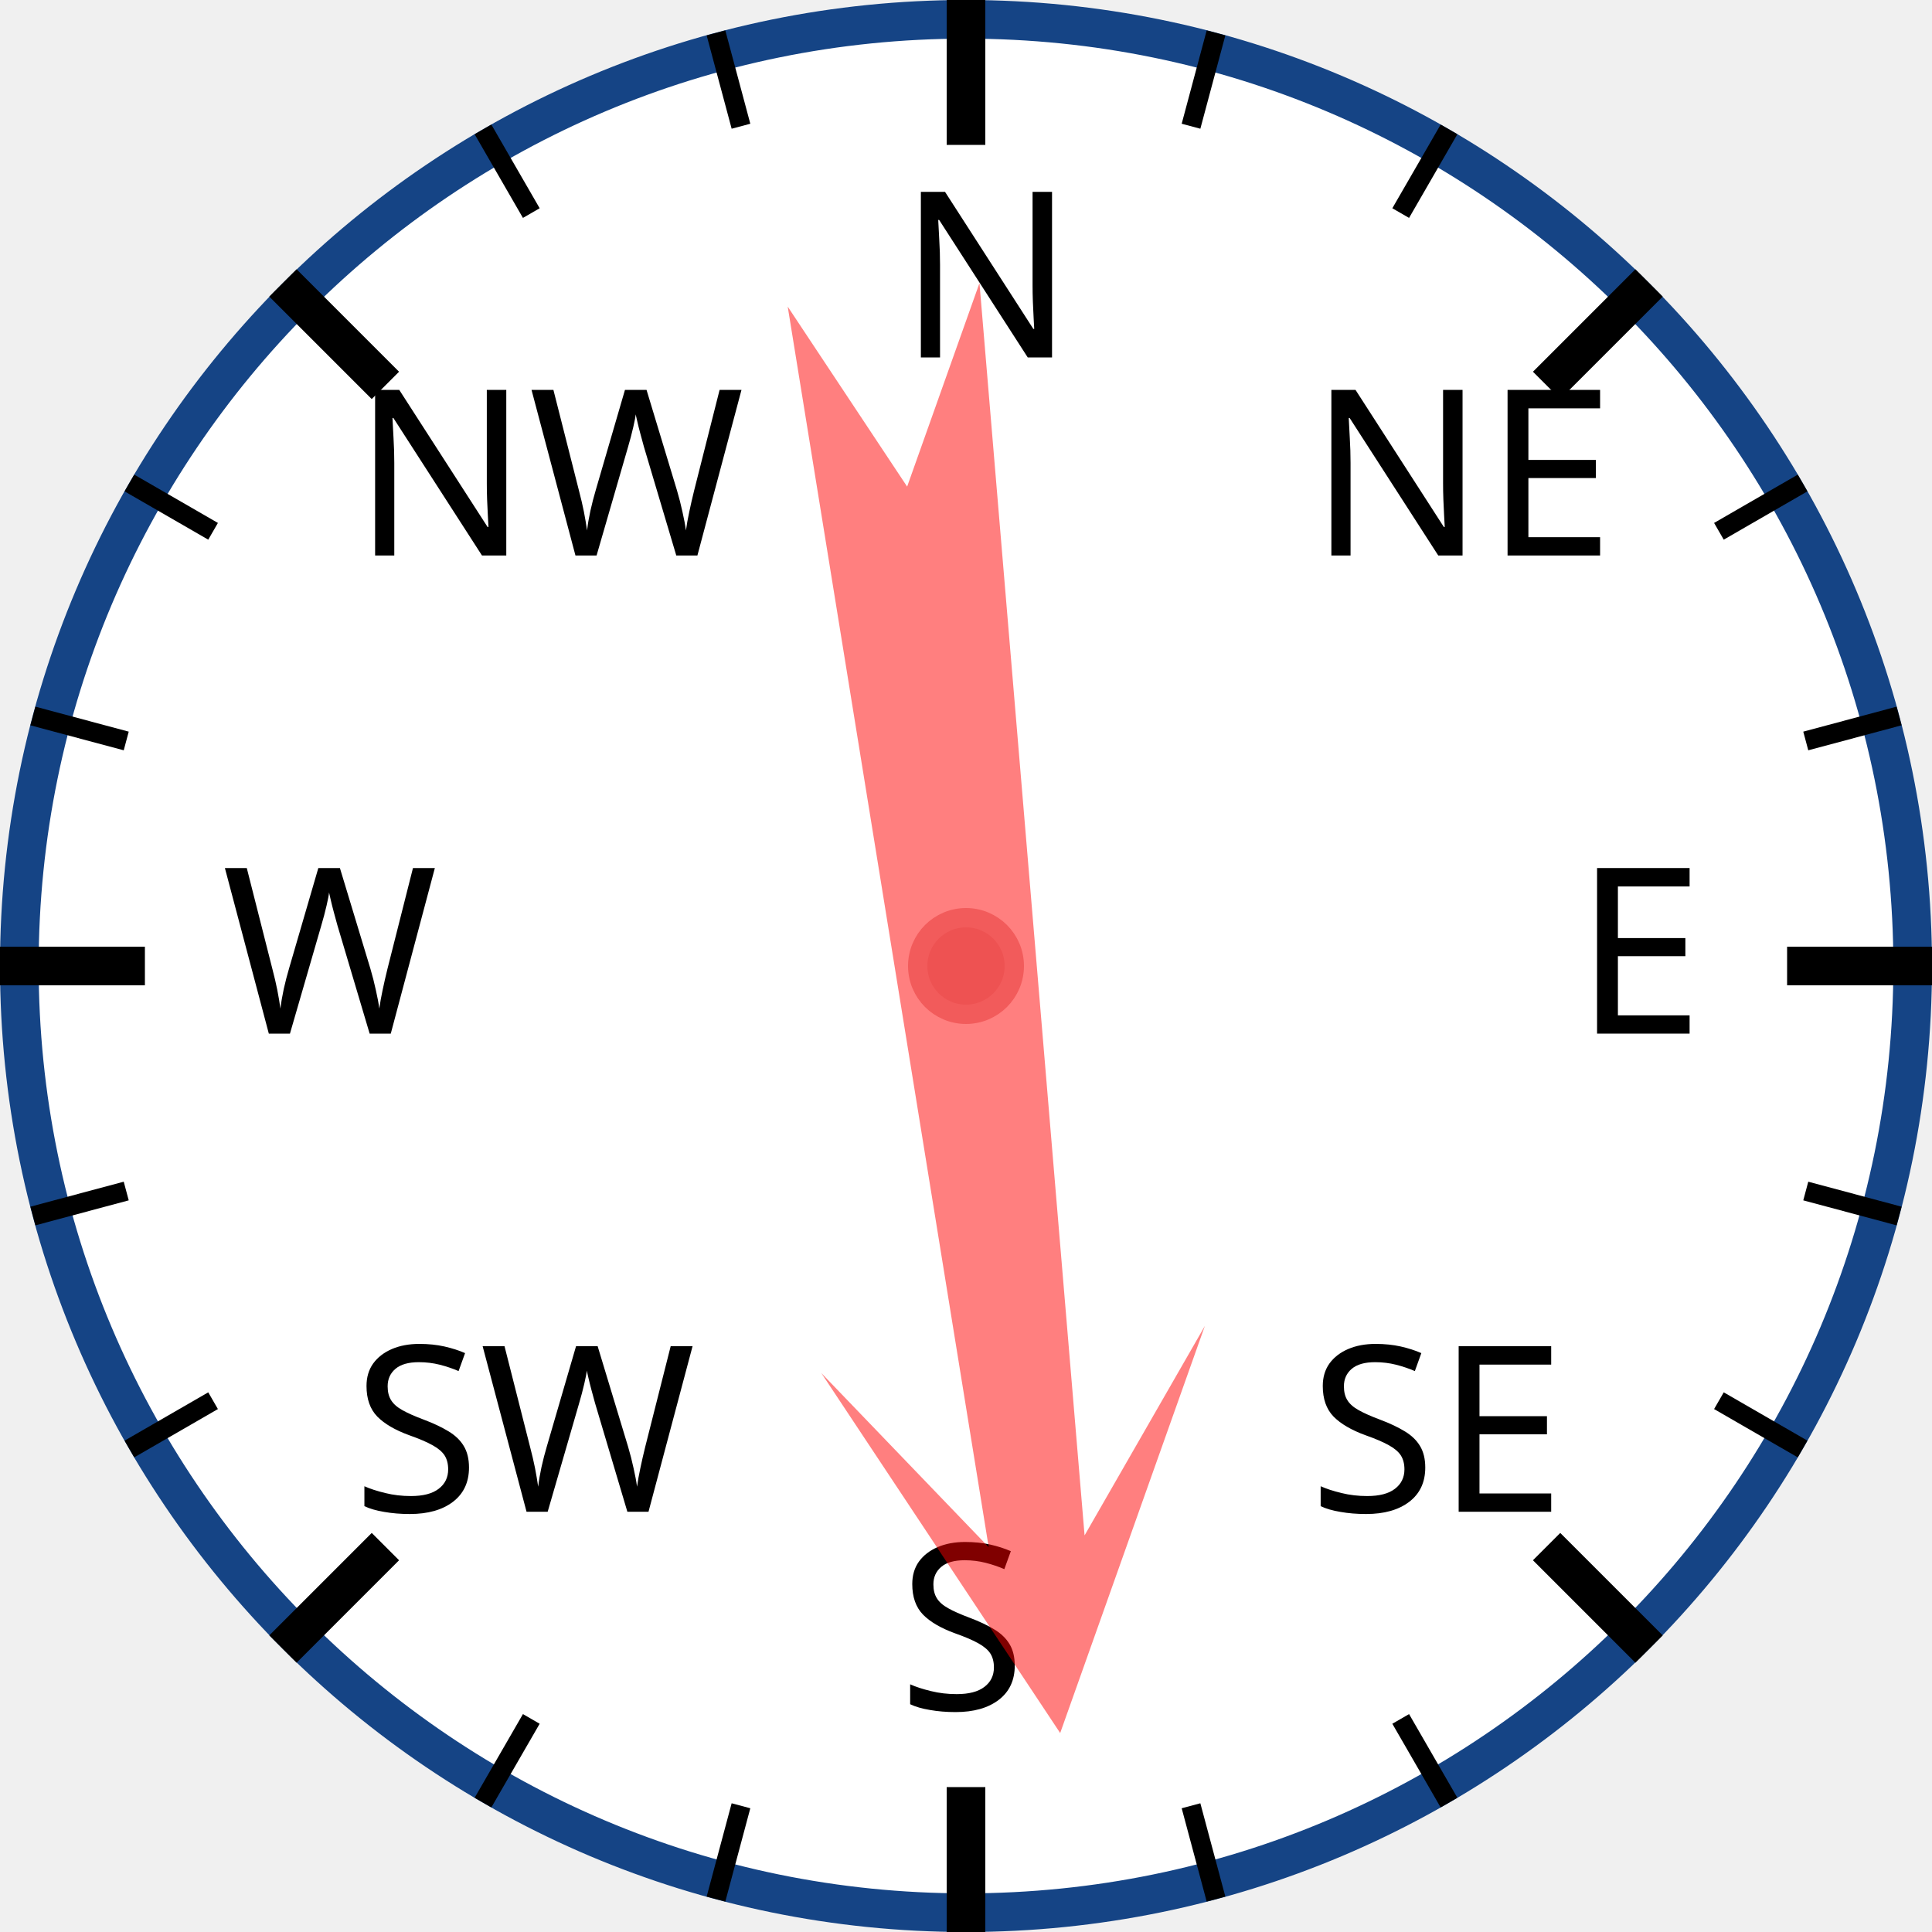
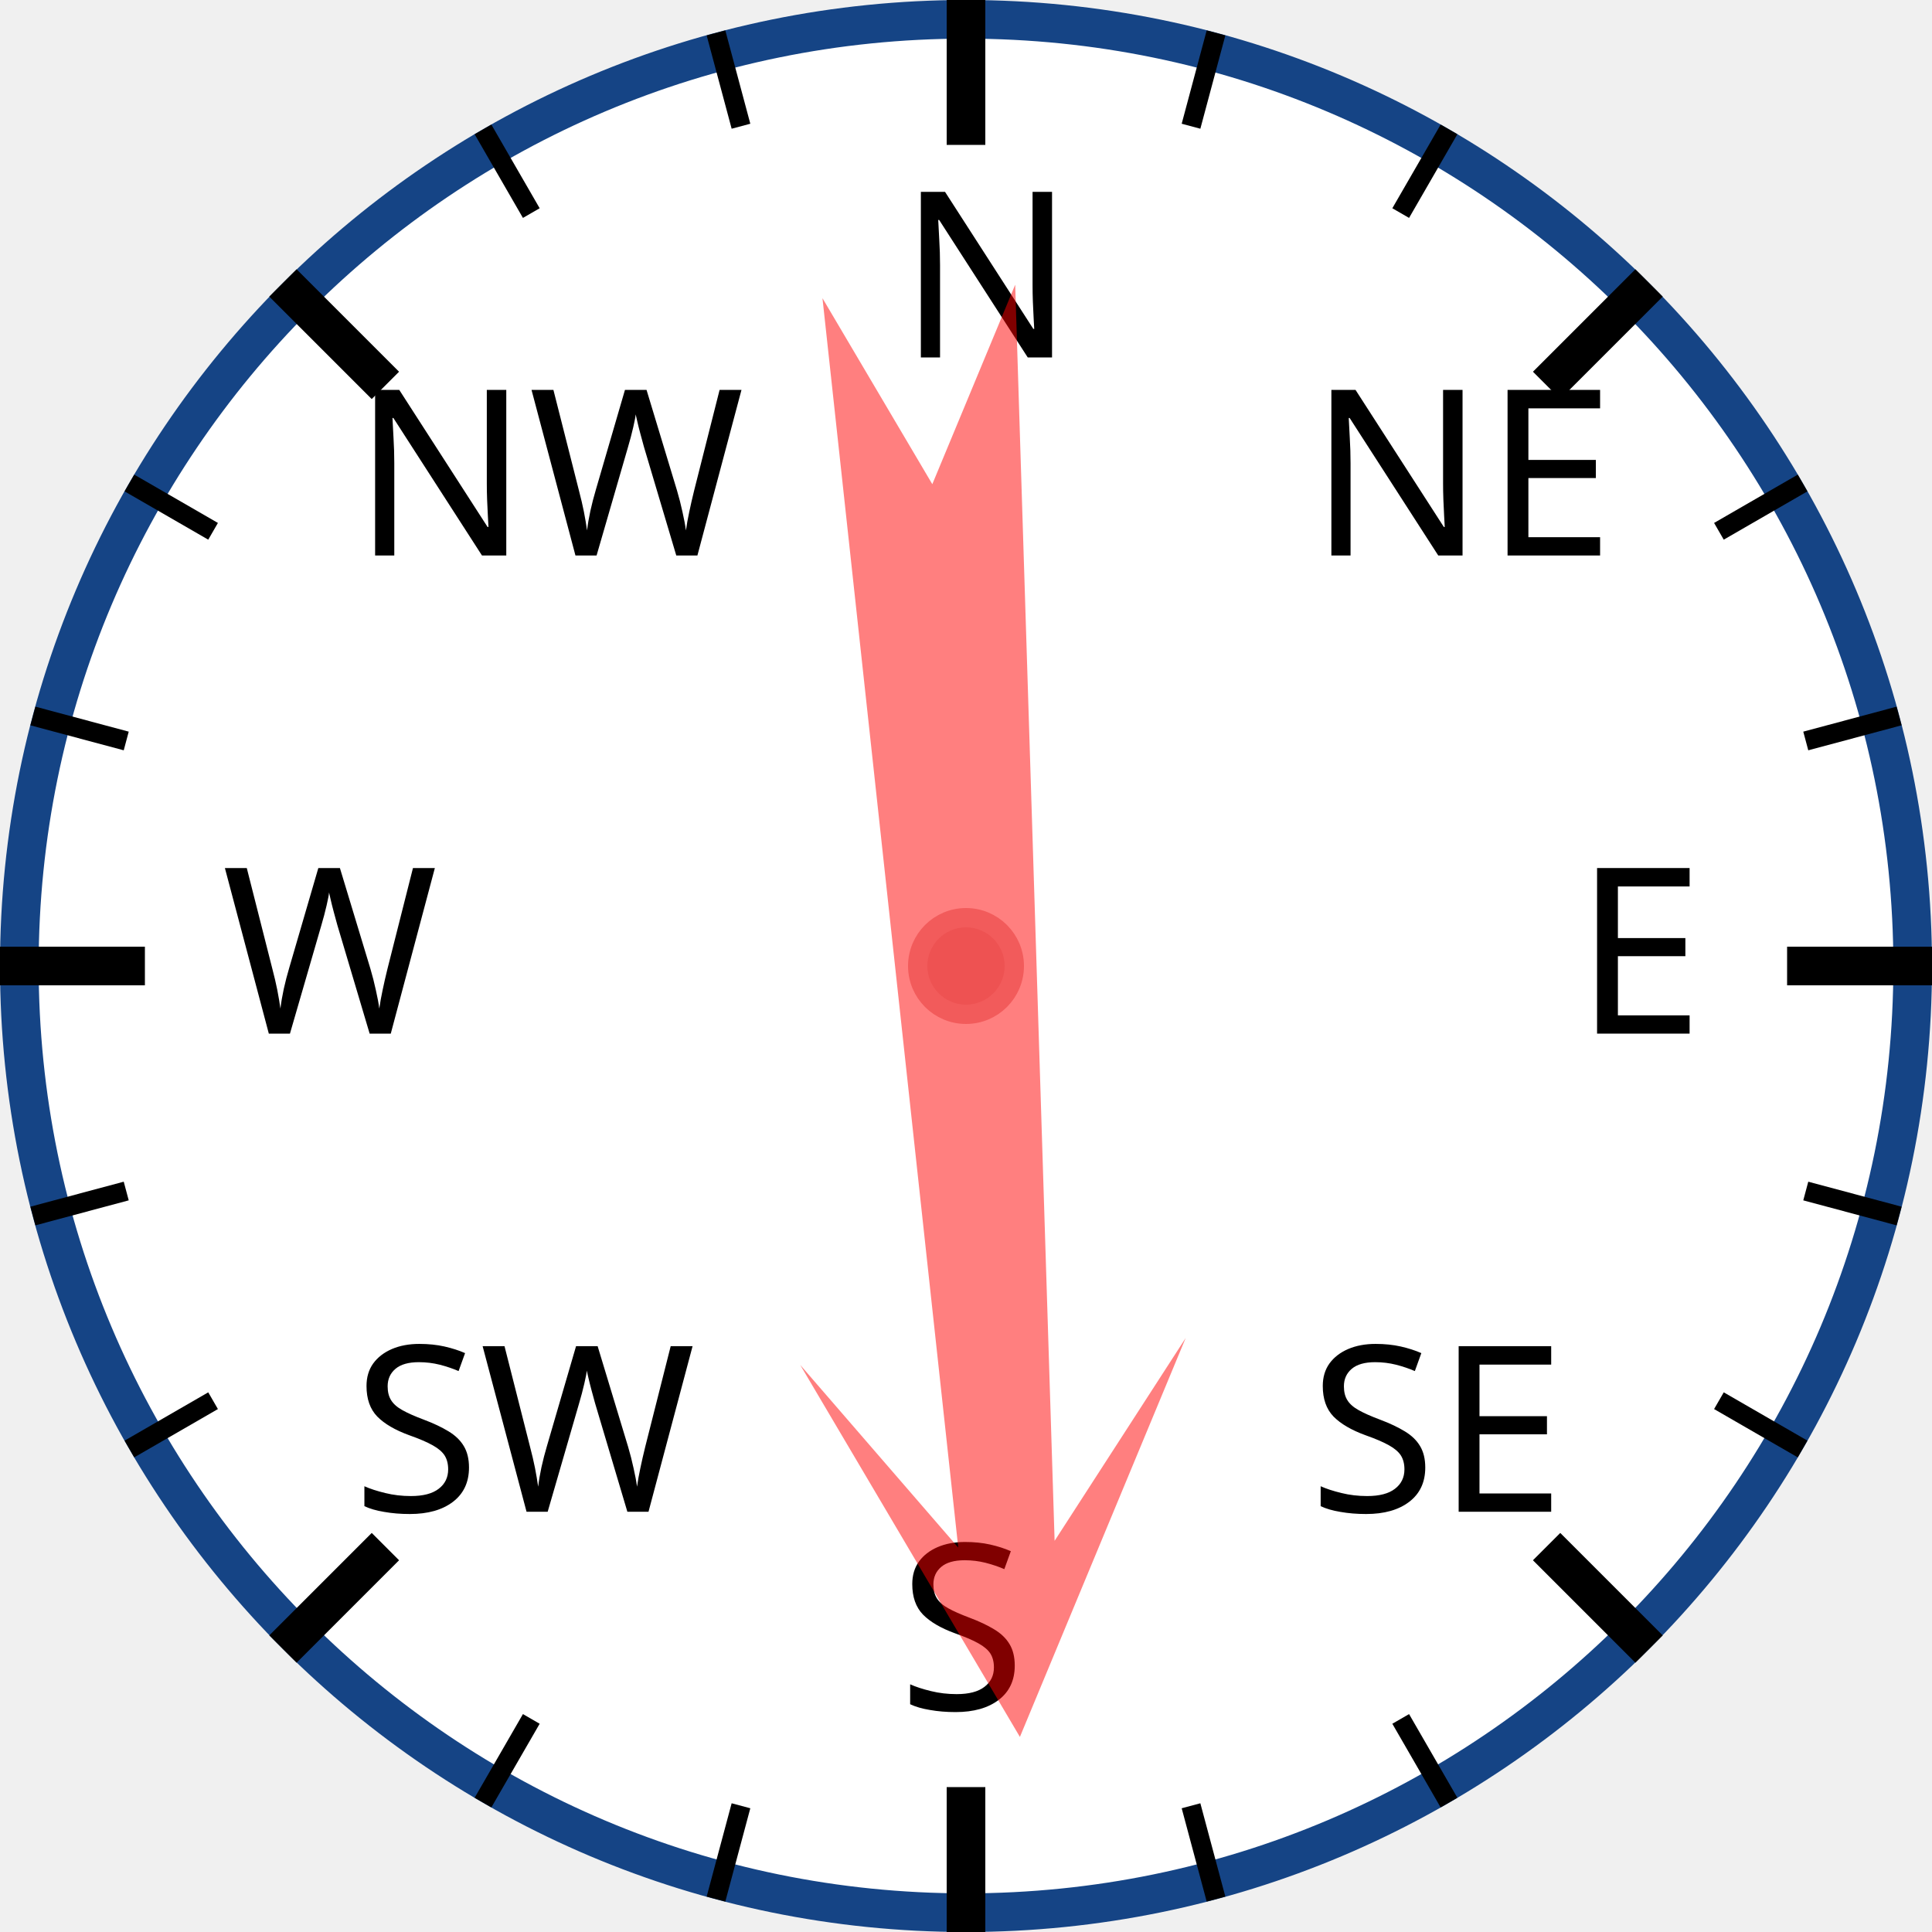
<svg xmlns="http://www.w3.org/2000/svg" width="120px" height="120px" viewBox="0 0 200 200">
  <circle cx="100" cy="100" r="98" style="fill: white; stroke: #154485; stroke-width: 4;" />
  <text x="93.0" y="37.0" style="font-family: sans-serif; font-size: 18pt;">N</text>
  <line x1="100.0" y1="0.0" x2="100.0" y2="15.0" style="stroke: black; stroke-width: 4;" />
  <line x1="74.118" y1="3.407" x2="76.706" y2="13.067" style="stroke: black; stroke-width: 2;" />
  <line x1="50" y1="13.397" x2="55" y2="22.058" style="stroke: black; stroke-width: 2;" />
  <text x="36.503" y="57.503" style="font-family: sans-serif; font-size: 18pt;">NW</text>
  <line x1="29.289" y1="29.289" x2="39.896" y2="39.896" style="stroke: black; stroke-width: 4;" />
  <line x1="13.397" y1="50" x2="22.058" y2="55" style="stroke: black; stroke-width: 2;" />
  <line x1="3.407" y1="74.118" x2="13.067" y2="76.706" style="stroke: black; stroke-width: 2;" />
  <text x="23.0" y="107.0" style="font-family: sans-serif; font-size: 18pt;">W</text>
  <line x1="0.0" y1="100.0" x2="15.0" y2="100.0" style="stroke: black; stroke-width: 4;" />
  <line x1="3.407" y1="125.882" x2="13.067" y2="123.294" style="stroke: black; stroke-width: 2;" />
  <line x1="13.397" y1="150" x2="22.058" y2="145" style="stroke: black; stroke-width: 2;" />
  <text x="36.503" y="156.497" style="font-family: sans-serif; font-size: 18pt;">SW</text>
  <line x1="29.289" y1="170.711" x2="39.896" y2="160.104" style="stroke: black; stroke-width: 4;" />
  <line x1="50" y1="186.603" x2="55" y2="177.942" style="stroke: black; stroke-width: 2;" />
  <line x1="74.118" y1="196.593" x2="76.706" y2="186.933" style="stroke: black; stroke-width: 2;" />
  <text x="93" y="177.0" style="font-family: sans-serif; font-size: 18pt;">S</text>
  <line x1="100" y1="200.0" x2="100" y2="185.0" style="stroke: black; stroke-width: 4;" />
  <line x1="125.882" y1="196.593" x2="123.294" y2="186.933" style="stroke: black; stroke-width: 2;" />
  <line x1="150.0" y1="186.603" x2="145.0" y2="177.942" style="stroke: black; stroke-width: 2;" />
  <text x="135.497" y="156.497" style="font-family: sans-serif; font-size: 18pt;">SE</text>
  <line x1="170.711" y1="170.711" x2="160.104" y2="160.104" style="stroke: black; stroke-width: 4;" />
  <line x1="186.603" y1="150" x2="177.942" y2="145" style="stroke: black; stroke-width: 2;" />
  <line x1="196.593" y1="125.882" x2="186.933" y2="123.294" style="stroke: black; stroke-width: 2;" />
  <text x="163.0" y="107" style="font-family: sans-serif; font-size: 18pt;">E</text>
  <line x1="200.0" y1="100" x2="185.0" y2="100" style="stroke: black; stroke-width: 4;" />
  <line x1="196.593" y1="74.118" x2="186.933" y2="76.706" style="stroke: black; stroke-width: 2;" />
  <line x1="186.603" y1="50" x2="177.942" y2="55" style="stroke: black; stroke-width: 2;" />
  <text x="135.497" y="57.503" style="font-family: sans-serif; font-size: 18pt;">NE</text>
  <line x1="170.711" y1="29.289" x2="160.104" y2="39.896" style="stroke: black; stroke-width: 4;" />
  <line x1="150" y1="13.397" x2="145" y2="22.058" style="stroke: black; stroke-width: 2;" />
  <line x1="125.882" y1="3.407" x2="123.294" y2="13.067" style="stroke: black; stroke-width: 2;" />
-   <polygon points="100 20 120 60 105 40 110 170 100 150 90 170 95 40 80 60" style="fill: red; fill-opacity: 0.5;" transform="rotate(173,100,100)" />
+   <polygon points="100 20 120 60 105 40 110 170 100 150 90 170 95 40 80 60" style="fill: red; fill-opacity: 0.5;" transform="rotate(176,100,100)" />
  <circle cx="100" cy="100" r="5" style="fill: #EE5252; stroke: #F25B5B; stroke-width: 2;" />
</svg>
